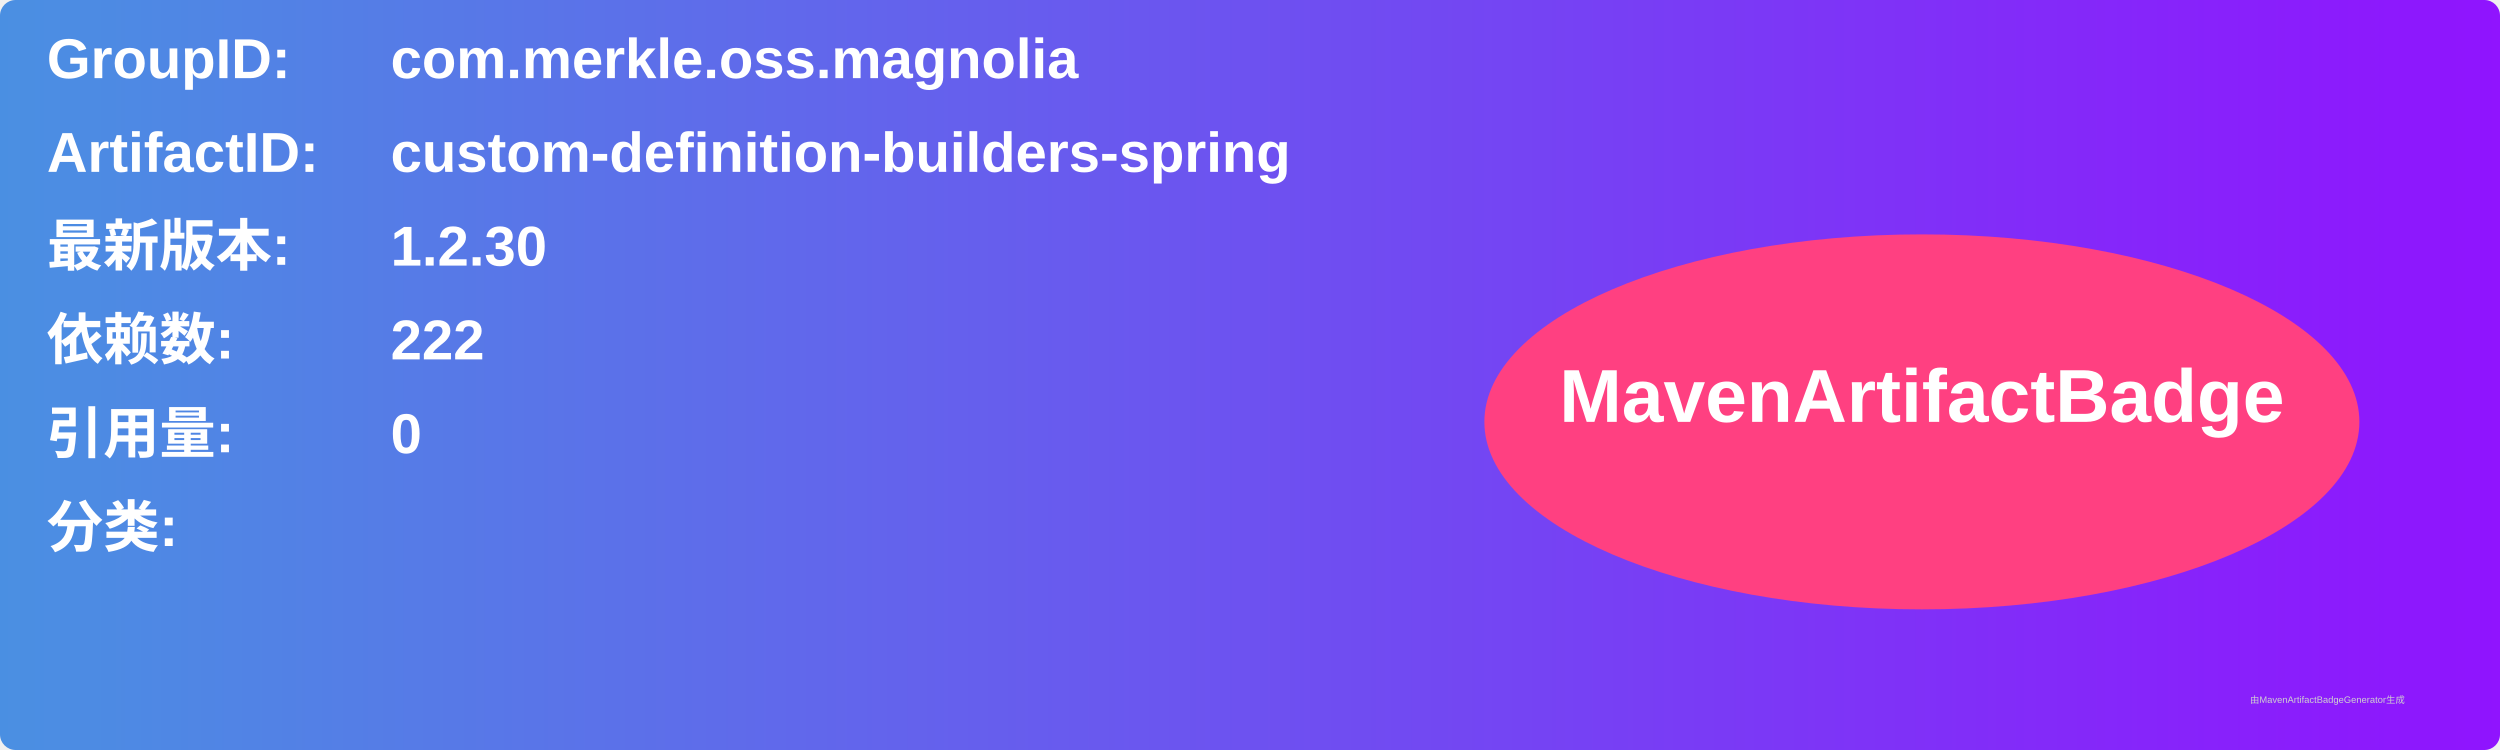
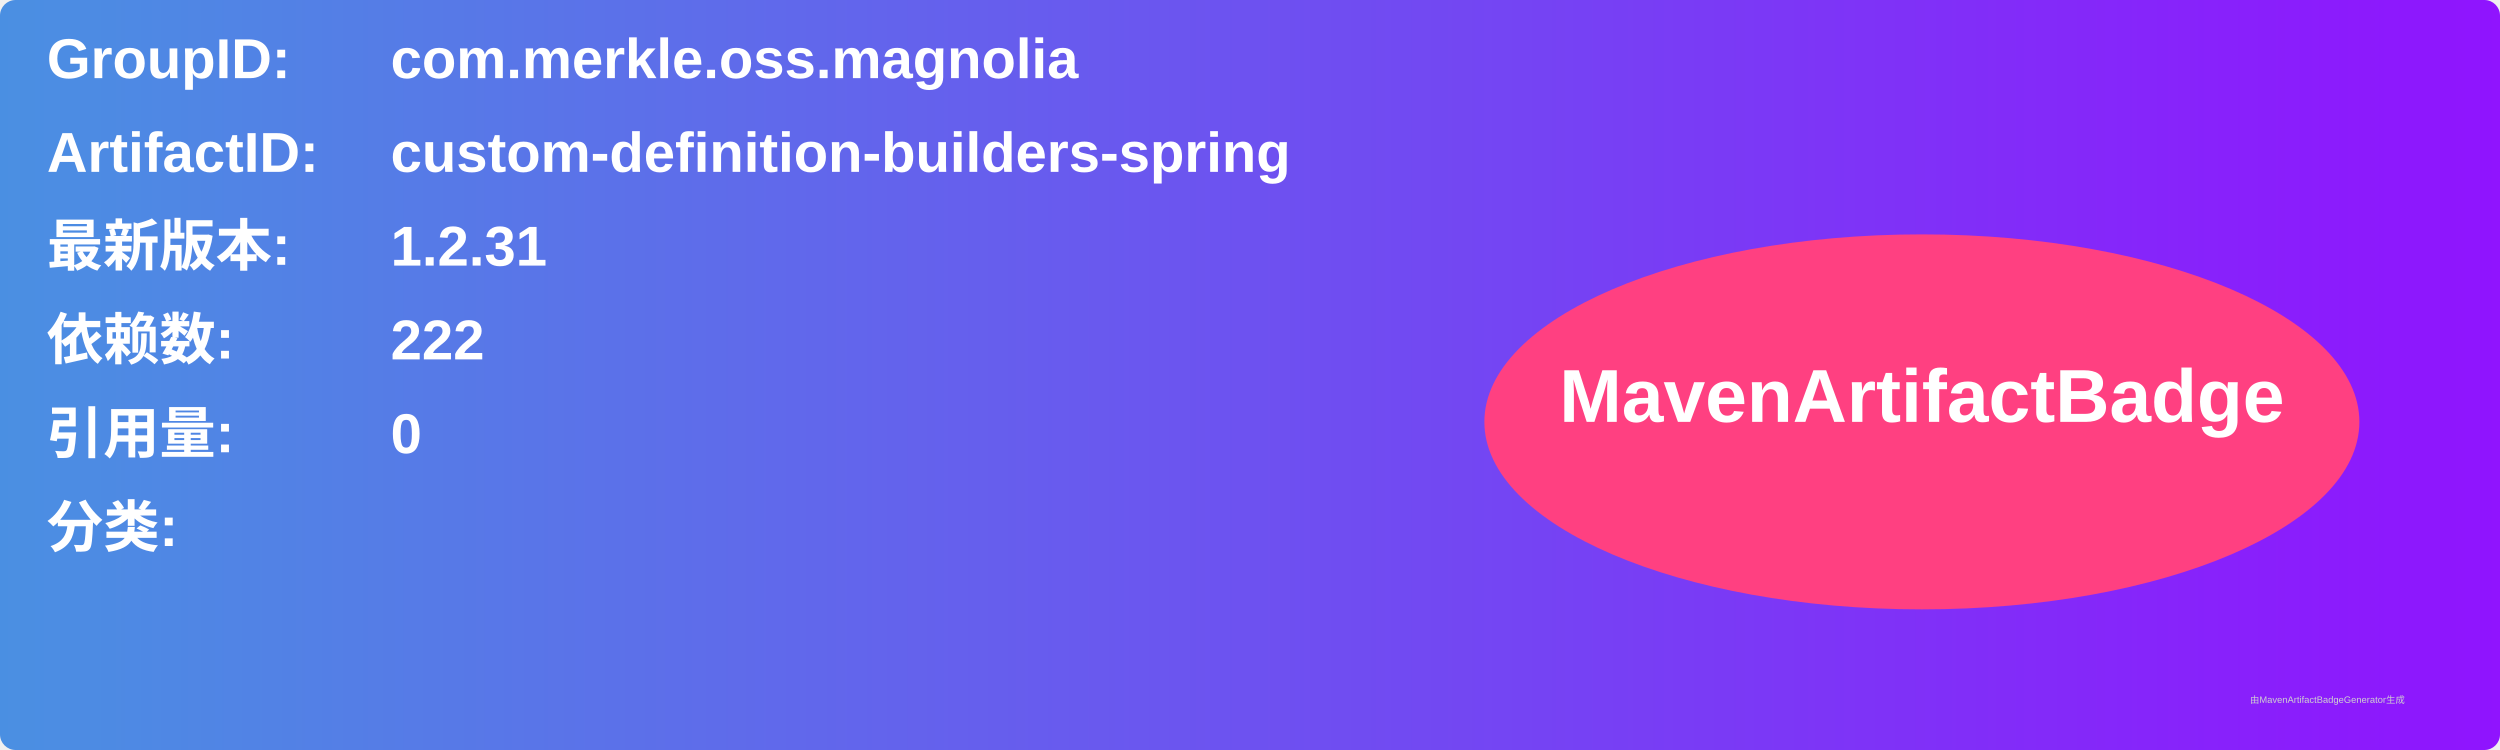
<svg xmlns="http://www.w3.org/2000/svg" width="800" height="240" viewBox="0 0 800 240">
  <linearGradient id="grad" x1="0%" y1="0%" x2="100%" y2="0%">
    <stop offset="0%" stop-color="#4a90e2" />
    <stop offset="100%" stop-color="#9013fe" />
  </linearGradient>
  <rect width="100%" height="100%" rx="5" ry="5" fill="url(#grad)" />
  <g transform="translate(15, 15)">
    <text x="0" y="10" font-family="Arial" font-size="18" fill="white" font-weight="bold" width="260">GroupID:</text>
    <text x="110" y="10" font-family="Arial" font-size="18" fill="white" font-weight="bold" width="460">com.merkle.oss.magnolia</text>
    <text x="0" y="40" font-family="Arial" font-size="18" fill="white" font-weight="bold" width="260">ArtifactID:</text>
    <text x="110" y="40" font-family="Arial" font-size="18" fill="white" font-weight="bold" width="460">custom-definition-builders-spring</text>
    <text x="0" y="70" font-family="Arial" font-size="18" fill="white" font-weight="bold">最新版本:</text>
    <text x="110" y="70" font-family="Arial" font-size="18" fill="white" font-weight="bold">
-       <tspan font-weight="bold">1.2.30</tspan>
+       <tspan font-weight="bold">1.2.31</tspan>
    </text>
    <text x="0" y="100" font-family="Arial" font-size="18" fill="white" font-weight="bold">依赖数: </text>
    <text x="110" y="100" font-family="Arial" font-size="18" fill="white">
      <tspan font-weight="bold">222</tspan>
    </text>
    <text x="0" y="130" font-family="Arial" font-size="18" fill="white" font-weight="bold">引用量: </text>
    <text x="110" y="130" font-family="Arial" font-size="18" fill="white">
      <tspan font-weight="bold">0</tspan>
    </text>
    <text x="0" y="160" font-family="Arial" font-size="18" fill="white" font-weight="bold">分类:</text>
    <text x="10" y="190" font-family="Arial" font-size="10" fill="white">
      <tspan font-weight="bold" />
    </text>
    <ellipse cx="600" cy="120" rx="140" ry="60" fill="#ff4081" />
    <text x="600" y="120" text-anchor="middle" font-family="Arial" font-size="24" fill="white" font-weight="bold">MavenArtifactBadge</text>
  </g>
  <text x="720" y="225" font-family="Arial" font-size="3" fill="#d0d0d0">由MavenArtifactBadgeGenerator生成</text>
</svg>
